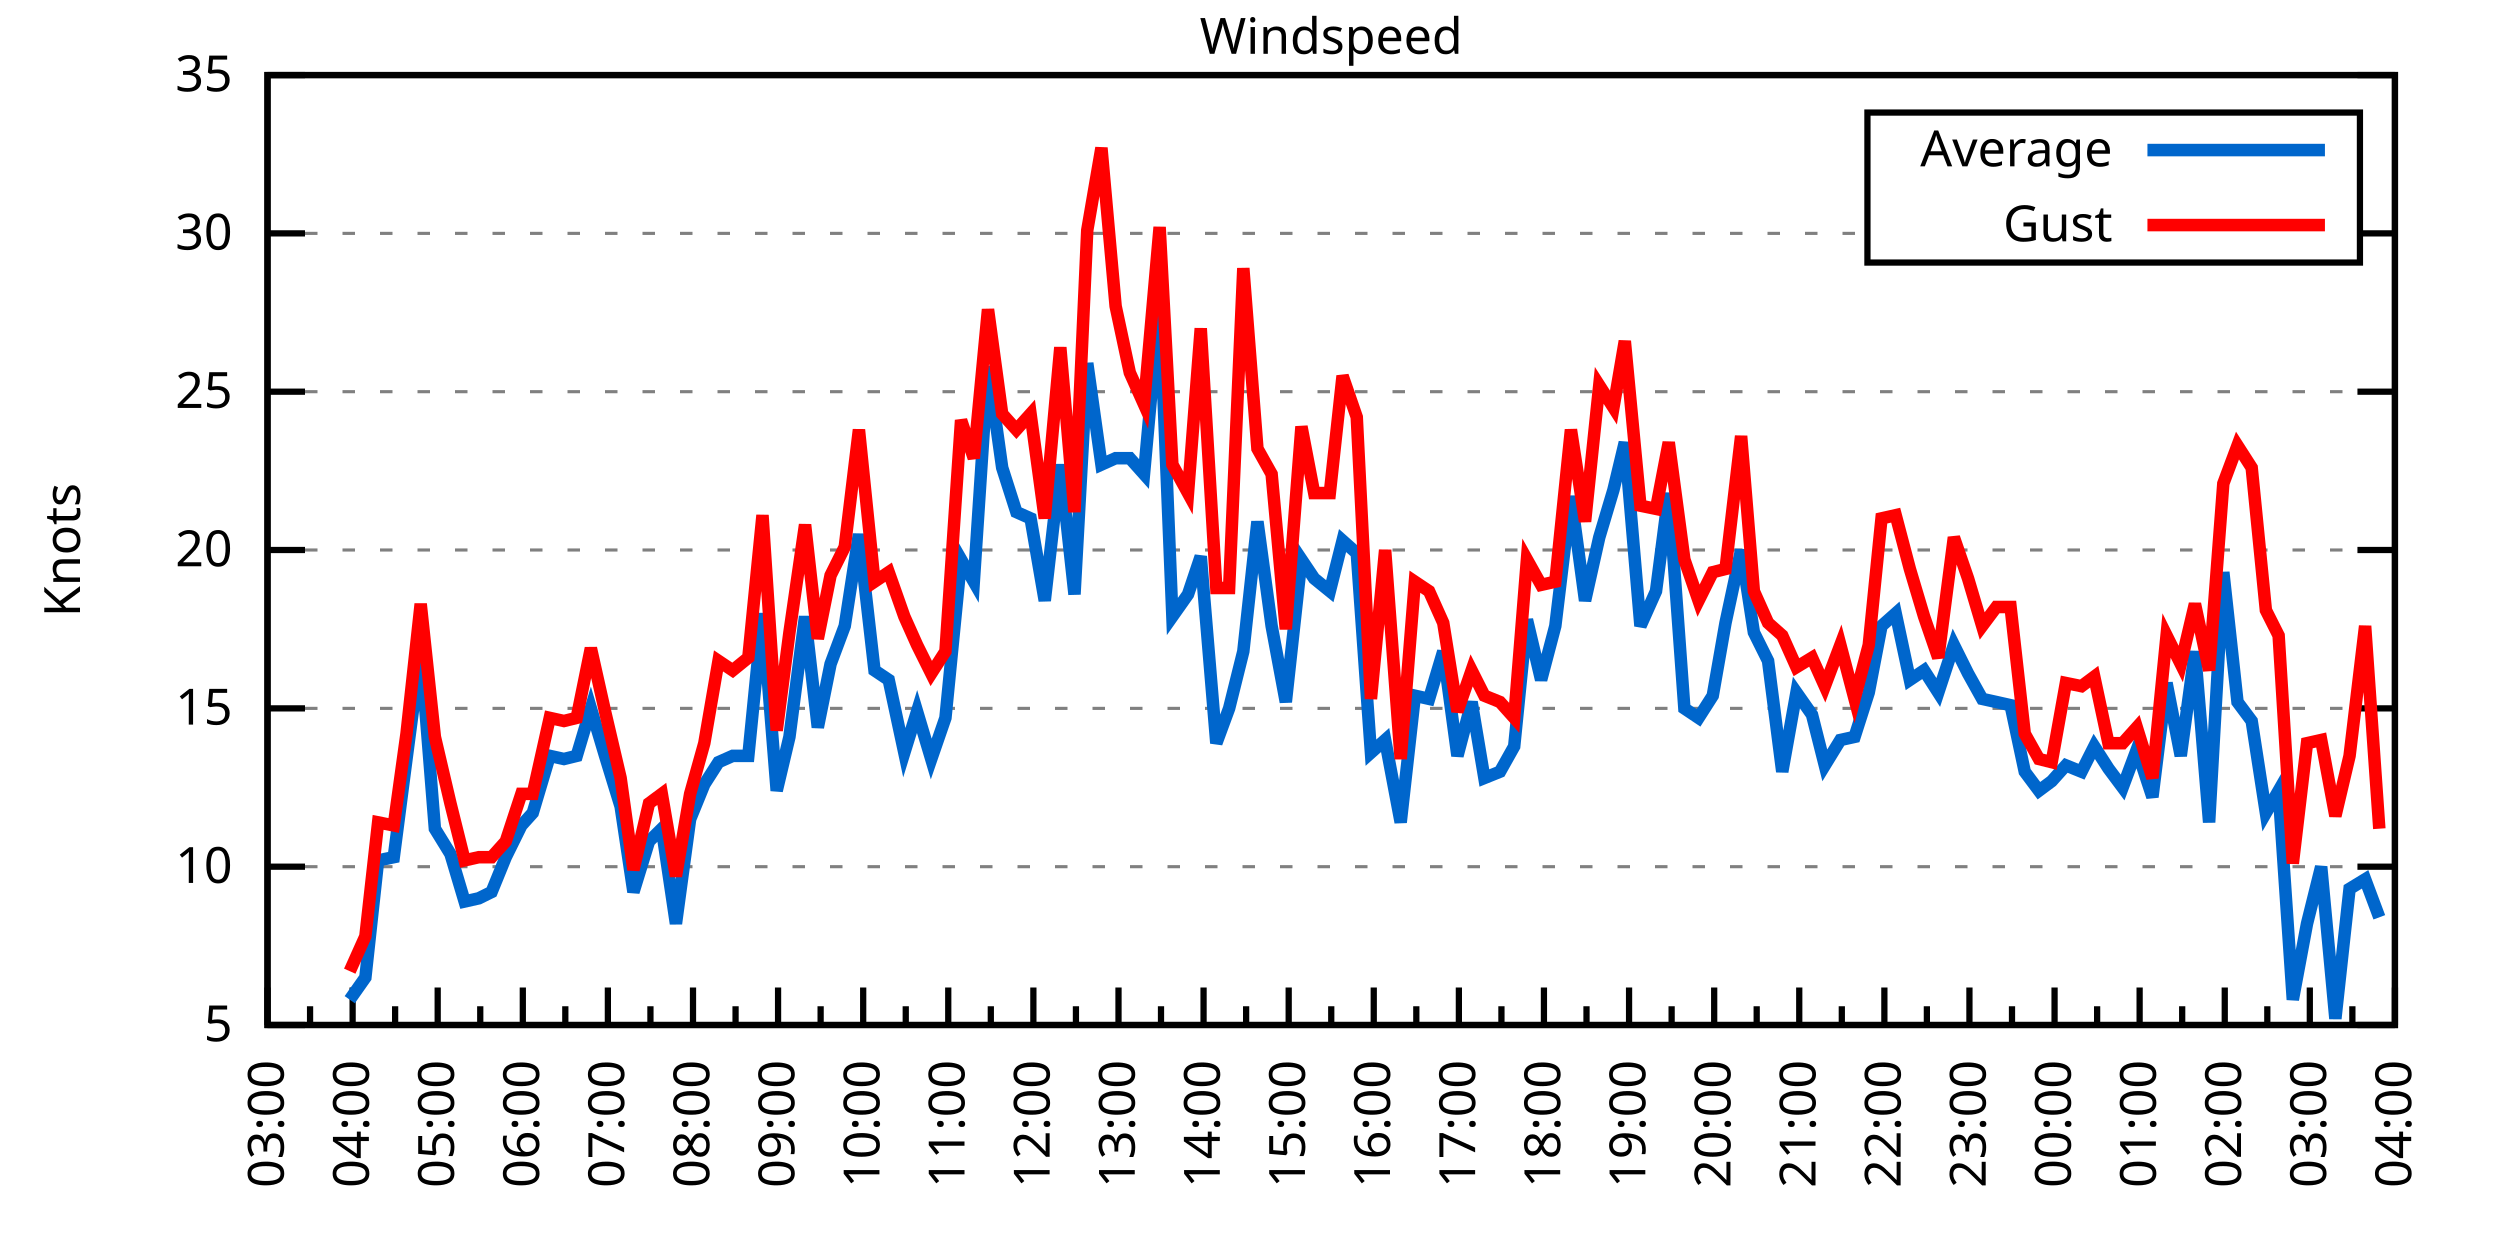
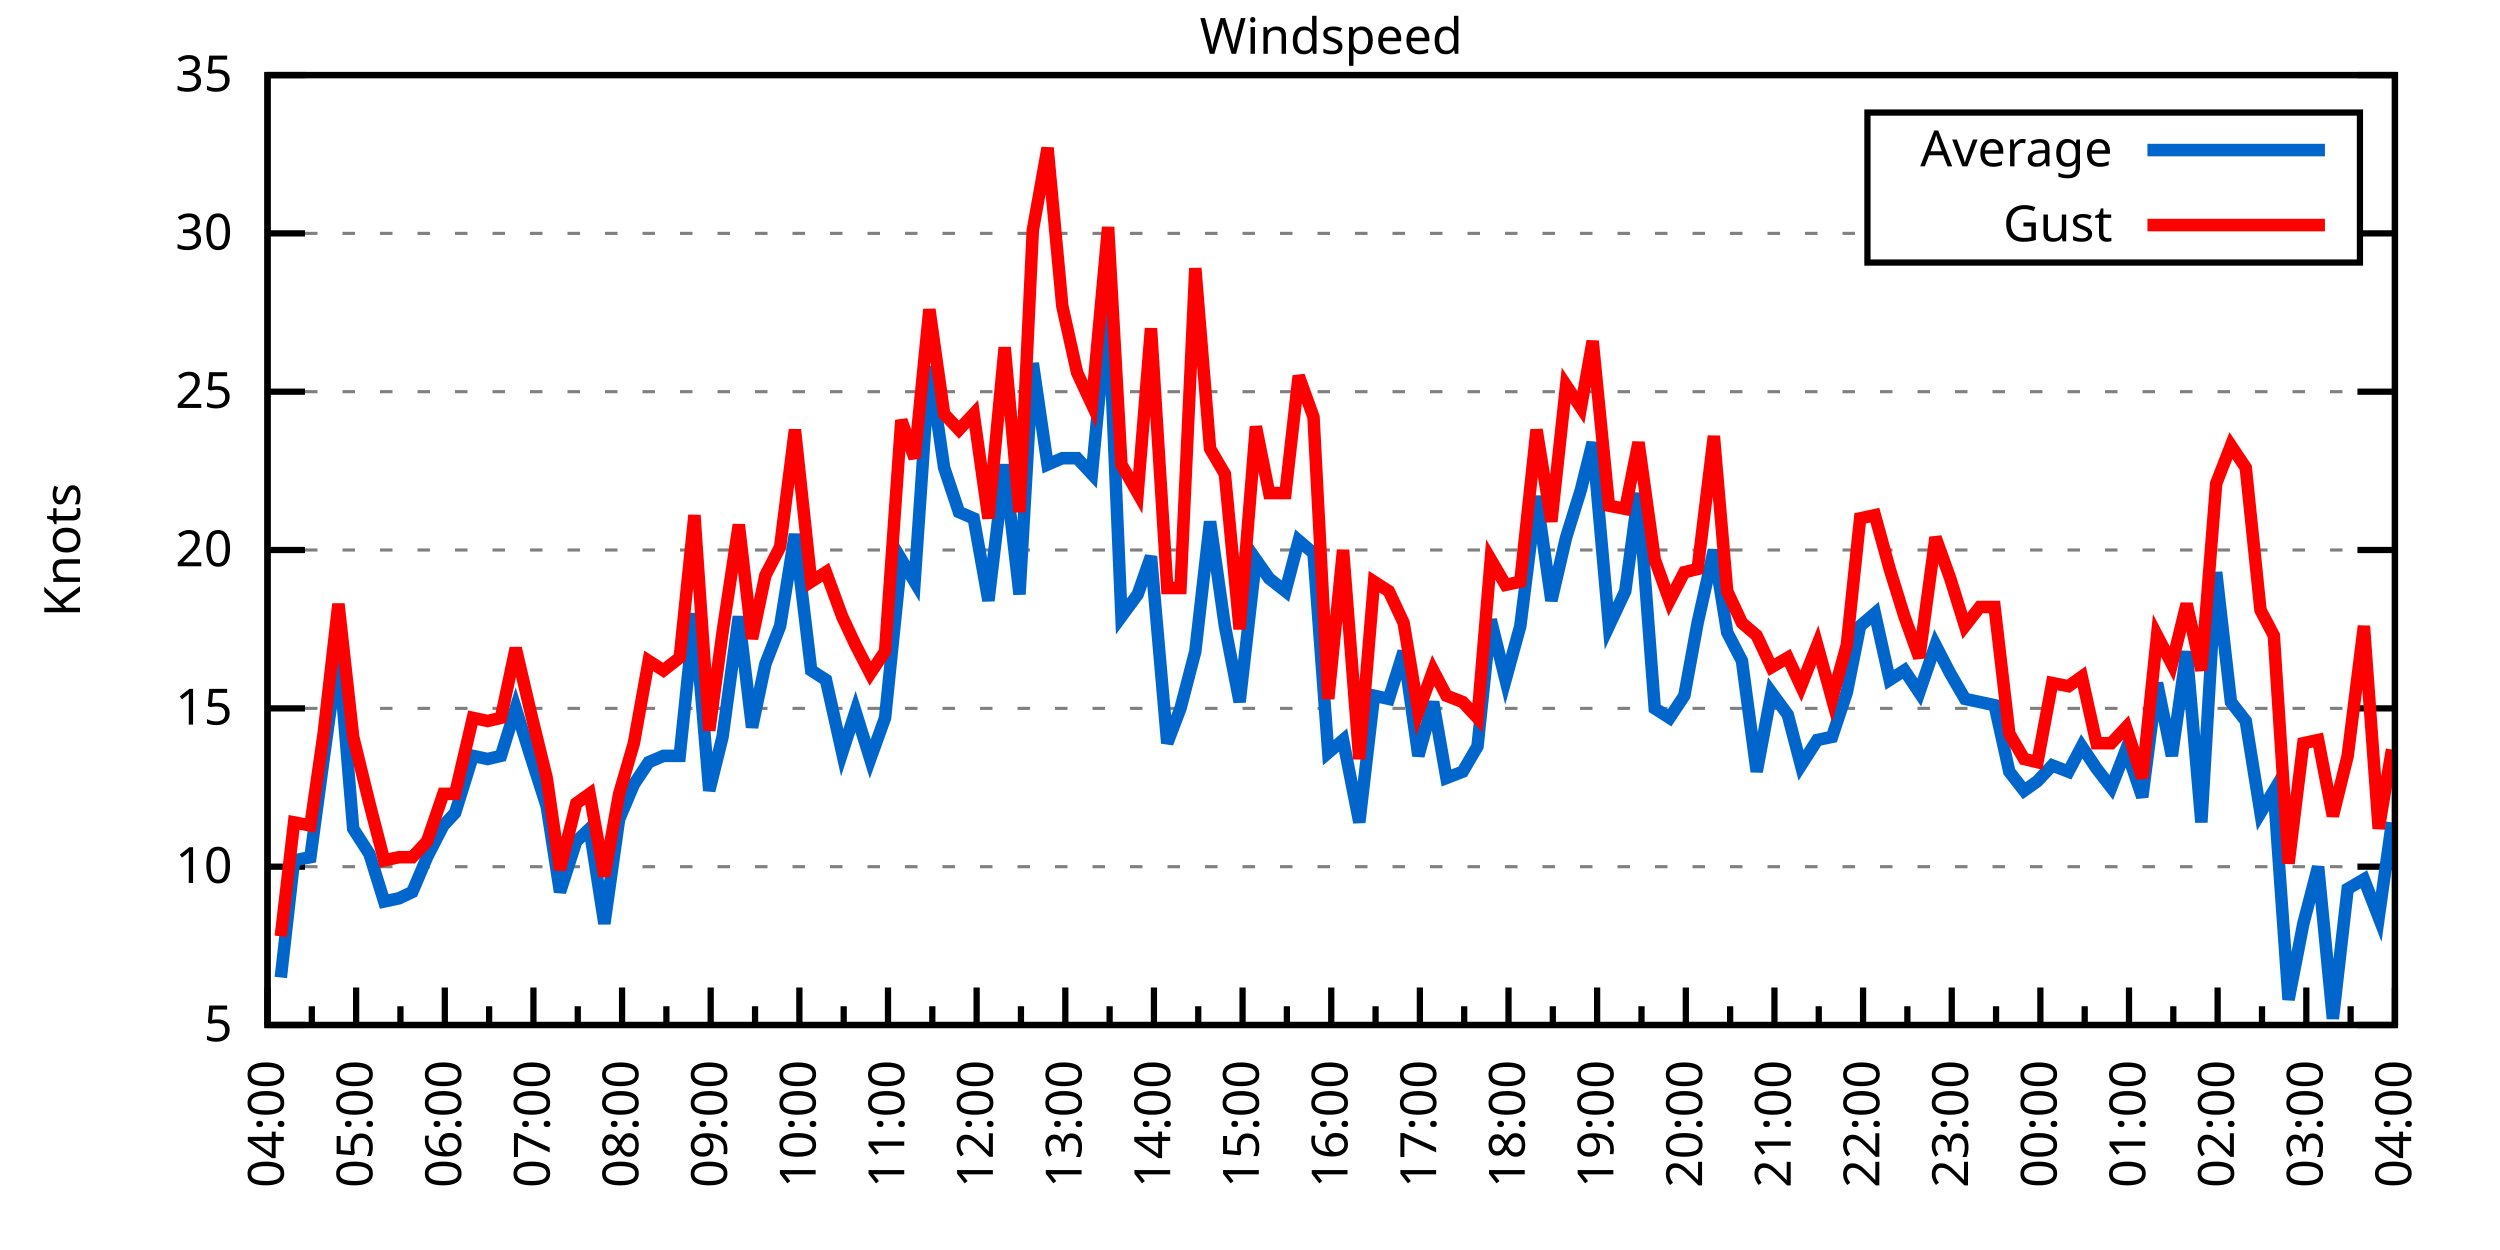
<svg xmlns="http://www.w3.org/2000/svg" xmlns:xlink="http://www.w3.org/1999/xlink" width="400" height="200" viewBox="0 0 400 200">
  <g id="gnuplot_canvas">
    <rect x="0" y="0" width="400" height="200" fill="none" />
    <defs>
      <circle id="gpDot" r="0.5" stroke-width="0.5" stroke="currentColor" />
      <path id="gpPt0" stroke-width="0.333" stroke="currentColor" d="M-1,0 h2 M0,-1 v2" />
      <path id="gpPt1" stroke-width="0.333" stroke="currentColor" d="M-1,-1 L1,1 M1,-1 L-1,1" />
      <path id="gpPt2" stroke-width="0.333" stroke="currentColor" d="M-1,0 L1,0 M0,-1 L0,1 M-1,-1 L1,1 M-1,1 L1,-1" />
      <rect id="gpPt3" stroke-width="0.333" stroke="currentColor" x="-1" y="-1" width="2" height="2" />
      <rect id="gpPt4" stroke-width="0.333" stroke="currentColor" fill="currentColor" x="-1" y="-1" width="2" height="2" />
      <circle id="gpPt5" stroke-width="0.333" stroke="currentColor" cx="0" cy="0" r="1" />
      <use xlink:href="#gpPt5" id="gpPt6" fill="currentColor" stroke="none" />
      <path id="gpPt7" stroke-width="0.333" stroke="currentColor" d="M0,-1.33 L-1.33,0.67 L1.33,0.67 z" />
      <use xlink:href="#gpPt7" id="gpPt8" fill="currentColor" stroke="none" />
      <use xlink:href="#gpPt7" id="gpPt9" stroke="currentColor" transform="rotate(180)" />
      <use xlink:href="#gpPt9" id="gpPt10" fill="currentColor" stroke="none" />
      <use xlink:href="#gpPt3" id="gpPt11" stroke="currentColor" transform="rotate(45)" />
      <use xlink:href="#gpPt11" id="gpPt12" fill="currentColor" stroke="none" />
      <path id="gpPt13" stroke-width="0.333" stroke="currentColor" d="M0,1.330 L1.265,0.411 L0.782,-1.067 L-0.782,-1.076 L-1.265,0.411 z" />
      <use xlink:href="#gpPt13" id="gpPt14" fill="currentColor" stroke="none" />
      <filter id="textbox" filterUnits="objectBoundingBox" x="0" y="0" height="1" width="1">
        <feFlood flood-color="white" flood-opacity="1" result="bgnd" />
        <feComposite in="SourceGraphic" in2="bgnd" operator="atop" />
      </filter>
      <filter id="greybox" filterUnits="objectBoundingBox" x="0" y="0" height="1" width="1">
        <feFlood flood-color="lightgrey" flood-opacity="1" result="grey" />
        <feComposite in="SourceGraphic" in2="grey" operator="atop" />
      </filter>
    </defs>
    <g fill="none" color="white" stroke="currentColor" stroke-width="1.00" stroke-linecap="butt" stroke-linejoin="miter">
</g>
    <g fill="none" color="black" stroke="currentColor" stroke-width="1.00" stroke-linecap="butt" stroke-linejoin="miter">
      <g stroke="none" shape-rendering="crispEdges">
        <polygon fill="rgb(255, 255, 255)" points="42.80,164.00 383.18,164.00 383.18,12.02 42.80,12.02 " />
      </g>
    </g>
    <g fill="none" color="black" stroke="currentColor" stroke-width="1.00" stroke-linecap="butt" stroke-linejoin="miter">
</g>
    <g fill="none" color="black" stroke="black" stroke-width="0.50" stroke-linecap="butt" stroke-linejoin="miter">
</g>
    <g fill="none" color="gray" stroke="currentColor" stroke-width="0.50" stroke-linecap="butt" stroke-linejoin="miter">
      <path stroke="gray" stroke-dasharray="2,4" class="gridline" d="M42.80,164.00 L383.19,164.00  " />
    </g>
    <g fill="none" color="gray" stroke="gray" stroke-width="1.00" stroke-linecap="butt" stroke-linejoin="miter">
</g>
    <g fill="none" color="black" stroke="currentColor" stroke-width="1.00" stroke-linecap="butt" stroke-linejoin="miter">
      <path stroke="black" d="M42.80,164.00 L48.80,164.00 M383.19,164.00 L377.19,164.00  " />
      <g transform="translate(37.20,166.60)" stroke="none" fill="black" font-family="Sans" font-size="8.00" text-anchor="end">
        <text>
          <tspan font-family="Sans"> 5</tspan>
        </text>
      </g>
    </g>
    <g fill="none" color="black" stroke="currentColor" stroke-width="1.00" stroke-linecap="butt" stroke-linejoin="miter">
</g>
    <g fill="none" color="black" stroke="black" stroke-width="0.50" stroke-linecap="butt" stroke-linejoin="miter">
</g>
    <g fill="none" color="gray" stroke="currentColor" stroke-width="0.50" stroke-linecap="butt" stroke-linejoin="miter">
      <path stroke="gray" stroke-dasharray="2,4" class="gridline" d="M42.80,138.67 L383.19,138.67  " />
    </g>
    <g fill="none" color="gray" stroke="gray" stroke-width="1.00" stroke-linecap="butt" stroke-linejoin="miter">
</g>
    <g fill="none" color="black" stroke="currentColor" stroke-width="1.00" stroke-linecap="butt" stroke-linejoin="miter">
      <path stroke="black" d="M42.80,138.67 L48.80,138.67 M383.19,138.67 L377.19,138.67  " />
      <g transform="translate(37.20,141.27)" stroke="none" fill="black" font-family="Sans" font-size="8.00" text-anchor="end">
        <text>
          <tspan font-family="Sans"> 10</tspan>
        </text>
      </g>
    </g>
    <g fill="none" color="black" stroke="currentColor" stroke-width="1.00" stroke-linecap="butt" stroke-linejoin="miter">
</g>
    <g fill="none" color="black" stroke="black" stroke-width="0.50" stroke-linecap="butt" stroke-linejoin="miter">
</g>
    <g fill="none" color="gray" stroke="currentColor" stroke-width="0.50" stroke-linecap="butt" stroke-linejoin="miter">
      <path stroke="gray" stroke-dasharray="2,4" class="gridline" d="M42.80,113.34 L383.19,113.34  " />
    </g>
    <g fill="none" color="gray" stroke="gray" stroke-width="1.00" stroke-linecap="butt" stroke-linejoin="miter">
</g>
    <g fill="none" color="black" stroke="currentColor" stroke-width="1.00" stroke-linecap="butt" stroke-linejoin="miter">
      <path stroke="black" d="M42.80,113.34 L48.80,113.34 M383.19,113.34 L377.19,113.34  " />
      <g transform="translate(37.20,115.94)" stroke="none" fill="black" font-family="Sans" font-size="8.00" text-anchor="end">
        <text>
          <tspan font-family="Sans"> 15</tspan>
        </text>
      </g>
    </g>
    <g fill="none" color="black" stroke="currentColor" stroke-width="1.00" stroke-linecap="butt" stroke-linejoin="miter">
</g>
    <g fill="none" color="black" stroke="black" stroke-width="0.50" stroke-linecap="butt" stroke-linejoin="miter">
</g>
    <g fill="none" color="gray" stroke="currentColor" stroke-width="0.50" stroke-linecap="butt" stroke-linejoin="miter">
      <path stroke="gray" stroke-dasharray="2,4" class="gridline" d="M42.80,88.00 L383.19,88.00  " />
    </g>
    <g fill="none" color="gray" stroke="gray" stroke-width="1.00" stroke-linecap="butt" stroke-linejoin="miter">
</g>
    <g fill="none" color="black" stroke="currentColor" stroke-width="1.00" stroke-linecap="butt" stroke-linejoin="miter">
      <path stroke="black" d="M42.80,88.00 L48.80,88.00 M383.19,88.00 L377.19,88.00  " />
      <g transform="translate(37.20,90.60)" stroke="none" fill="black" font-family="Sans" font-size="8.00" text-anchor="end">
        <text>
          <tspan font-family="Sans"> 20</tspan>
        </text>
      </g>
    </g>
    <g fill="none" color="black" stroke="currentColor" stroke-width="1.00" stroke-linecap="butt" stroke-linejoin="miter">
</g>
    <g fill="none" color="black" stroke="black" stroke-width="0.50" stroke-linecap="butt" stroke-linejoin="miter">
</g>
    <g fill="none" color="gray" stroke="currentColor" stroke-width="0.50" stroke-linecap="butt" stroke-linejoin="miter">
      <path stroke="gray" stroke-dasharray="2,4" class="gridline" d="M42.80,62.67 L383.19,62.67  " />
    </g>
    <g fill="none" color="gray" stroke="gray" stroke-width="1.00" stroke-linecap="butt" stroke-linejoin="miter">
</g>
    <g fill="none" color="black" stroke="currentColor" stroke-width="1.00" stroke-linecap="butt" stroke-linejoin="miter">
      <path stroke="black" d="M42.80,62.67 L48.80,62.67 M383.19,62.67 L377.19,62.67  " />
      <g transform="translate(37.20,65.27)" stroke="none" fill="black" font-family="Sans" font-size="8.00" text-anchor="end">
        <text>
          <tspan font-family="Sans"> 25</tspan>
        </text>
      </g>
    </g>
    <g fill="none" color="black" stroke="currentColor" stroke-width="1.00" stroke-linecap="butt" stroke-linejoin="miter">
</g>
    <g fill="none" color="black" stroke="black" stroke-width="0.50" stroke-linecap="butt" stroke-linejoin="miter">
</g>
    <g fill="none" color="gray" stroke="currentColor" stroke-width="0.50" stroke-linecap="butt" stroke-linejoin="miter">
      <path stroke="gray" stroke-dasharray="2,4" class="gridline" d="M42.80,37.34 L298.79,37.34 M377.59,37.34 L383.19,37.34  " />
    </g>
    <g fill="none" color="gray" stroke="gray" stroke-width="1.00" stroke-linecap="butt" stroke-linejoin="miter">
</g>
    <g fill="none" color="black" stroke="currentColor" stroke-width="1.00" stroke-linecap="butt" stroke-linejoin="miter">
      <path stroke="black" d="M42.80,37.34 L48.80,37.34 M383.19,37.34 L377.19,37.34  " />
      <g transform="translate(37.20,39.94)" stroke="none" fill="black" font-family="Sans" font-size="8.00" text-anchor="end">
        <text>
          <tspan font-family="Sans"> 30</tspan>
        </text>
      </g>
    </g>
    <g fill="none" color="black" stroke="currentColor" stroke-width="1.00" stroke-linecap="butt" stroke-linejoin="miter">
</g>
    <g fill="none" color="black" stroke="black" stroke-width="0.50" stroke-linecap="butt" stroke-linejoin="miter">
</g>
    <g fill="none" color="gray" stroke="currentColor" stroke-width="0.50" stroke-linecap="butt" stroke-linejoin="miter">
      <path stroke="gray" stroke-dasharray="2,4" class="gridline" d="M42.80,12.01 L383.19,12.01  " />
    </g>
    <g fill="none" color="gray" stroke="gray" stroke-width="1.00" stroke-linecap="butt" stroke-linejoin="miter">
</g>
    <g fill="none" color="black" stroke="currentColor" stroke-width="1.00" stroke-linecap="butt" stroke-linejoin="miter">
      <path stroke="black" d="M42.80,12.01 L48.80,12.01 M383.19,12.01 L377.19,12.01  " />
      <g transform="translate(37.20,14.61)" stroke="none" fill="black" font-family="Sans" font-size="8.00" text-anchor="end">
        <text>
          <tspan font-family="Sans"> 35</tspan>
        </text>
      </g>
    </g>
    <g fill="none" color="black" stroke="currentColor" stroke-width="1.00" stroke-linecap="butt" stroke-linejoin="miter">
      <path stroke="black" d="M42.80,164.00 L42.80,158.00  " />
      <g transform="translate(45.40,169.60) rotate(270)" stroke="none" fill="black" font-family="Sans" font-size="8.00" text-anchor="end">
        <text>
+           <tspan font-family="Sans">04:00</tspan>
+         </text>
+       </g>
+     </g>
+     <g fill="none" color="black" stroke="currentColor" stroke-width="1.00" stroke-linecap="butt" stroke-linejoin="miter">
+       <path stroke="black" d="M49.89,164.00 L49.89,161.00 M56.98,164.00 L56.98,158.00  " />
+       <g transform="translate(59.58,169.60) rotate(270)" stroke="none" fill="black" font-family="Sans" font-size="8.00" text-anchor="end">
+         <text>
+           <tspan font-family="Sans">05:00</tspan>
+         </text>
+       </g>
+     </g>
+     <g fill="none" color="black" stroke="currentColor" stroke-width="1.00" stroke-linecap="butt" stroke-linejoin="miter">
+       <path stroke="black" d="M64.07,164.00 L64.07,161.00 M71.17,164.00 L71.17,158.00  " />
+       <g transform="translate(73.77,169.60) rotate(270)" stroke="none" fill="black" font-family="Sans" font-size="8.00" text-anchor="end">
+         <text>
+           <tspan font-family="Sans">06:00</tspan>
+         </text>
+       </g>
+     </g>
+     <g fill="none" color="black" stroke="currentColor" stroke-width="1.00" stroke-linecap="butt" stroke-linejoin="miter">
+       <path stroke="black" d="M78.26,164.00 L78.26,161.00 M85.35,164.00 L85.35,158.00  " />
+       <g transform="translate(87.95,169.60) rotate(270)" stroke="none" fill="black" font-family="Sans" font-size="8.00" text-anchor="end">
+         <text>
+           <tspan font-family="Sans">07:00</tspan>
+         </text>
+       </g>
+     </g>
+     <g fill="none" color="black" stroke="currentColor" stroke-width="1.00" stroke-linecap="butt" stroke-linejoin="miter">
+       <path stroke="black" d="M92.44,164.00 L92.44,161.00 M99.53,164.00 L99.53,158.00  " />
+       <g transform="translate(102.13,169.60) rotate(270)" stroke="none" fill="black" font-family="Sans" font-size="8.00" text-anchor="end">
+         <text>
+           <tspan font-family="Sans">08:00</tspan>
+         </text>
+       </g>
+     </g>
+     <g fill="none" color="black" stroke="currentColor" stroke-width="1.00" stroke-linecap="butt" stroke-linejoin="miter">
+       <path stroke="black" d="M106.62,164.00 L106.62,161.00 M113.71,164.00 L113.71,158.00  " />
+       <g transform="translate(116.31,169.60) rotate(270)" stroke="none" fill="black" font-family="Sans" font-size="8.00" text-anchor="end">
+         <text>
+           <tspan font-family="Sans">09:00</tspan>
+         </text>
+       </g>
+     </g>
+     <g fill="none" color="black" stroke="currentColor" stroke-width="1.00" stroke-linecap="butt" stroke-linejoin="miter">
+       <path stroke="black" d="M120.81,164.00 L120.81,161.00 M127.90,164.00 L127.90,158.00  " />
+       <g transform="translate(130.50,169.60) rotate(270)" stroke="none" fill="black" font-family="Sans" font-size="8.00" text-anchor="end">
+         <text>
+           <tspan font-family="Sans">10:00</tspan>
+         </text>
+       </g>
+     </g>
+     <g fill="none" color="black" stroke="currentColor" stroke-width="1.00" stroke-linecap="butt" stroke-linejoin="miter">
+       <path stroke="black" d="M134.99,164.00 L134.99,161.00 M142.08,164.00 L142.08,158.00  " />
+       <g transform="translate(144.68,169.60) rotate(270)" stroke="none" fill="black" font-family="Sans" font-size="8.00" text-anchor="end">
+         <text>
+           <tspan font-family="Sans">11:00</tspan>
+         </text>
+       </g>
+     </g>
+     <g fill="none" color="black" stroke="currentColor" stroke-width="1.00" stroke-linecap="butt" stroke-linejoin="miter">
+       <path stroke="black" d="M149.17,164.00 L149.17,161.00 M156.26,164.00 L156.26,158.00  " />
+       <g transform="translate(158.86,169.60) rotate(270)" stroke="none" fill="black" font-family="Sans" font-size="8.00" text-anchor="end">
+         <text>
+           <tspan font-family="Sans">12:00</tspan>
+         </text>
+       </g>
+     </g>
+     <g fill="none" color="black" stroke="currentColor" stroke-width="1.00" stroke-linecap="butt" stroke-linejoin="miter">
+       <path stroke="black" d="M163.35,164.00 L163.35,161.00 M170.45,164.00 L170.45,158.00  " />
+       <g transform="translate(173.05,169.60) rotate(270)" stroke="none" fill="black" font-family="Sans" font-size="8.00" text-anchor="end">
+         <text>
+           <tspan font-family="Sans">13:00</tspan>
+         </text>
+       </g>
+     </g>
+     <g fill="none" color="black" stroke="currentColor" stroke-width="1.00" stroke-linecap="butt" stroke-linejoin="miter">
+       <path stroke="black" d="M177.54,164.00 L177.54,161.00 M184.63,164.00 L184.63,158.00  " />
+       <g transform="translate(187.23,169.60) rotate(270)" stroke="none" fill="black" font-family="Sans" font-size="8.00" text-anchor="end">
+         <text>
+           <tspan font-family="Sans">14:00</tspan>
+         </text>
+       </g>
+     </g>
+     <g fill="none" color="black" stroke="currentColor" stroke-width="1.00" stroke-linecap="butt" stroke-linejoin="miter">
+       <path stroke="black" d="M191.72,164.00 L191.72,161.00 M198.81,164.00 L198.81,158.00  " />
+       <g transform="translate(201.41,169.60) rotate(270)" stroke="none" fill="black" font-family="Sans" font-size="8.00" text-anchor="end">
+         <text>
+           <tspan font-family="Sans">15:00</tspan>
+         </text>
+       </g>
+     </g>
+     <g fill="none" color="black" stroke="currentColor" stroke-width="1.00" stroke-linecap="butt" stroke-linejoin="miter">
+       <path stroke="black" d="M205.90,164.00 L205.90,161.00 M213.00,164.00 L213.00,158.00  " />
+       <g transform="translate(215.60,169.60) rotate(270)" stroke="none" fill="black" font-family="Sans" font-size="8.00" text-anchor="end">
+         <text>
+           <tspan font-family="Sans">16:00</tspan>
+         </text>
+       </g>
+     </g>
+     <g fill="none" color="black" stroke="currentColor" stroke-width="1.00" stroke-linecap="butt" stroke-linejoin="miter">
+       <path stroke="black" d="M220.09,164.00 L220.09,161.00 M227.18,164.00 L227.18,158.00  " />
+       <g transform="translate(229.78,169.60) rotate(270)" stroke="none" fill="black" font-family="Sans" font-size="8.00" text-anchor="end">
+         <text>
+           <tspan font-family="Sans">17:00</tspan>
+         </text>
+       </g>
+     </g>
+     <g fill="none" color="black" stroke="currentColor" stroke-width="1.00" stroke-linecap="butt" stroke-linejoin="miter">
+       <path stroke="black" d="M234.27,164.00 L234.27,161.00 M241.36,164.00 L241.36,158.00  " />
+       <g transform="translate(243.96,169.60) rotate(270)" stroke="none" fill="black" font-family="Sans" font-size="8.00" text-anchor="end">
+         <text>
+           <tspan font-family="Sans">18:00</tspan>
+         </text>
+       </g>
+     </g>
+     <g fill="none" color="black" stroke="currentColor" stroke-width="1.00" stroke-linecap="butt" stroke-linejoin="miter">
+       <path stroke="black" d="M248.45,164.00 L248.45,161.00 M255.54,164.00 L255.54,158.00  " />
+       <g transform="translate(258.14,169.60) rotate(270)" stroke="none" fill="black" font-family="Sans" font-size="8.00" text-anchor="end">
+         <text>
+           <tspan font-family="Sans">19:00</tspan>
+         </text>
+       </g>
+     </g>
+     <g fill="none" color="black" stroke="currentColor" stroke-width="1.00" stroke-linecap="butt" stroke-linejoin="miter">
+       <path stroke="black" d="M262.64,164.00 L262.64,161.00 M269.73,164.00 L269.73,158.00  " />
+       <g transform="translate(272.33,169.60) rotate(270)" stroke="none" fill="black" font-family="Sans" font-size="8.00" text-anchor="end">
+         <text>
+           <tspan font-family="Sans">20:00</tspan>
+         </text>
+       </g>
+     </g>
+     <g fill="none" color="black" stroke="currentColor" stroke-width="1.00" stroke-linecap="butt" stroke-linejoin="miter">
+       <path stroke="black" d="M276.82,164.00 L276.82,161.00 M283.91,164.00 L283.91,158.00  " />
+       <g transform="translate(286.51,169.60) rotate(270)" stroke="none" fill="black" font-family="Sans" font-size="8.00" text-anchor="end">
+         <text>
+           <tspan font-family="Sans">21:00</tspan>
+         </text>
+       </g>
+     </g>
+     <g fill="none" color="black" stroke="currentColor" stroke-width="1.00" stroke-linecap="butt" stroke-linejoin="miter">
+       <path stroke="black" d="M291.00,164.00 L291.00,161.00 M298.09,164.00 L298.09,158.00  " />
+       <g transform="translate(300.69,169.60) rotate(270)" stroke="none" fill="black" font-family="Sans" font-size="8.00" text-anchor="end">
+         <text>
+           <tspan font-family="Sans">22:00</tspan>
+         </text>
+       </g>
+     </g>
+     <g fill="none" color="black" stroke="currentColor" stroke-width="1.00" stroke-linecap="butt" stroke-linejoin="miter">
+       <path stroke="black" d="M305.18,164.00 L305.18,161.00 M312.28,164.00 L312.28,158.00  " />
+       <g transform="translate(314.88,169.60) rotate(270)" stroke="none" fill="black" font-family="Sans" font-size="8.00" text-anchor="end">
+         <text>
+           <tspan font-family="Sans">23:00</tspan>
+         </text>
+       </g>
+     </g>
+     <g fill="none" color="black" stroke="currentColor" stroke-width="1.00" stroke-linecap="butt" stroke-linejoin="miter">
+       <path stroke="black" d="M319.37,164.00 L319.37,161.00 M326.46,164.00 L326.46,158.00  " />
+       <g transform="translate(329.06,169.60) rotate(270)" stroke="none" fill="black" font-family="Sans" font-size="8.00" text-anchor="end">
+         <text>
+           <tspan font-family="Sans">00:00</tspan>
+         </text>
+       </g>
+     </g>
+     <g fill="none" color="black" stroke="currentColor" stroke-width="1.00" stroke-linecap="butt" stroke-linejoin="miter">
+       <path stroke="black" d="M333.55,164.00 L333.55,161.00 M340.64,164.00 L340.64,158.00  " />
+       <g transform="translate(343.24,169.60) rotate(270)" stroke="none" fill="black" font-family="Sans" font-size="8.00" text-anchor="end">
+         <text>
+           <tspan font-family="Sans">01:00</tspan>
+         </text>
+       </g>
+     </g>
+     <g fill="none" color="black" stroke="currentColor" stroke-width="1.00" stroke-linecap="butt" stroke-linejoin="miter">
+       <path stroke="black" d="M347.73,164.00 L347.73,161.00 M354.82,164.00 L354.82,158.00  " />
+       <g transform="translate(357.42,169.60) rotate(270)" stroke="none" fill="black" font-family="Sans" font-size="8.00" text-anchor="end">
+         <text>
+           <tspan font-family="Sans">02:00</tspan>
+         </text>
+       </g>
+     </g>
+     <g fill="none" color="black" stroke="currentColor" stroke-width="1.00" stroke-linecap="butt" stroke-linejoin="miter">
+       <path stroke="black" d="M361.92,164.00 L361.92,161.00 M369.01,164.00 L369.01,158.00  " />
+       <g transform="translate(371.61,169.60) rotate(270)" stroke="none" fill="black" font-family="Sans" font-size="8.00" text-anchor="end">
+         <text>
          <tspan font-family="Sans">03:00</tspan>
        </text>
      </g>
    </g>
    <g fill="none" color="black" stroke="currentColor" stroke-width="1.00" stroke-linecap="butt" stroke-linejoin="miter">
-       <path stroke="black" d="M49.61,164.00 L49.61,161.00 M56.42,164.00 L56.42,158.00  " />
-       <g transform="translate(59.02,169.60) rotate(270)" stroke="none" fill="black" font-family="Sans" font-size="8.00" text-anchor="end">
-         <text>
-           <tspan font-family="Sans">04:00</tspan>
-         </text>
-       </g>
-     </g>
-     <g fill="none" color="black" stroke="currentColor" stroke-width="1.00" stroke-linecap="butt" stroke-linejoin="miter">
-       <path stroke="black" d="M63.22,164.00 L63.22,161.00 M70.03,164.00 L70.03,158.00  " />
-       <g transform="translate(72.63,169.60) rotate(270)" stroke="none" fill="black" font-family="Sans" font-size="8.00" text-anchor="end">
-         <text>
-           <tspan font-family="Sans">05:00</tspan>
-         </text>
-       </g>
-     </g>
-     <g fill="none" color="black" stroke="currentColor" stroke-width="1.00" stroke-linecap="butt" stroke-linejoin="miter">
-       <path stroke="black" d="M76.84,164.00 L76.84,161.00 M83.65,164.00 L83.65,158.00  " />
-       <g transform="translate(86.25,169.60) rotate(270)" stroke="none" fill="black" font-family="Sans" font-size="8.00" text-anchor="end">
-         <text>
-           <tspan font-family="Sans">06:00</tspan>
-         </text>
-       </g>
-     </g>
-     <g fill="none" color="black" stroke="currentColor" stroke-width="1.00" stroke-linecap="butt" stroke-linejoin="miter">
-       <path stroke="black" d="M90.45,164.00 L90.45,161.00 M97.26,164.00 L97.26,158.00  " />
-       <g transform="translate(99.86,169.60) rotate(270)" stroke="none" fill="black" font-family="Sans" font-size="8.00" text-anchor="end">
-         <text>
-           <tspan font-family="Sans">07:00</tspan>
-         </text>
-       </g>
-     </g>
-     <g fill="none" color="black" stroke="currentColor" stroke-width="1.00" stroke-linecap="butt" stroke-linejoin="miter">
-       <path stroke="black" d="M104.07,164.00 L104.07,161.00 M110.88,164.00 L110.88,158.00  " />
-       <g transform="translate(113.48,169.60) rotate(270)" stroke="none" fill="black" font-family="Sans" font-size="8.00" text-anchor="end">
-         <text>
-           <tspan font-family="Sans">08:00</tspan>
-         </text>
-       </g>
-     </g>
-     <g fill="none" color="black" stroke="currentColor" stroke-width="1.00" stroke-linecap="butt" stroke-linejoin="miter">
-       <path stroke="black" d="M117.69,164.00 L117.69,161.00 M124.49,164.00 L124.49,158.00  " />
-       <g transform="translate(127.09,169.60) rotate(270)" stroke="none" fill="black" font-family="Sans" font-size="8.00" text-anchor="end">
-         <text>
-           <tspan font-family="Sans">09:00</tspan>
-         </text>
-       </g>
-     </g>
-     <g fill="none" color="black" stroke="currentColor" stroke-width="1.00" stroke-linecap="butt" stroke-linejoin="miter">
-       <path stroke="black" d="M131.30,164.00 L131.30,161.00 M138.11,164.00 L138.11,158.00  " />
-       <g transform="translate(140.71,169.60) rotate(270)" stroke="none" fill="black" font-family="Sans" font-size="8.00" text-anchor="end">
-         <text>
-           <tspan font-family="Sans">10:00</tspan>
-         </text>
-       </g>
-     </g>
-     <g fill="none" color="black" stroke="currentColor" stroke-width="1.00" stroke-linecap="butt" stroke-linejoin="miter">
-       <path stroke="black" d="M144.92,164.00 L144.92,161.00 M151.72,164.00 L151.72,158.00  " />
-       <g transform="translate(154.32,169.60) rotate(270)" stroke="none" fill="black" font-family="Sans" font-size="8.00" text-anchor="end">
-         <text>
-           <tspan font-family="Sans">11:00</tspan>
-         </text>
-       </g>
-     </g>
-     <g fill="none" color="black" stroke="currentColor" stroke-width="1.00" stroke-linecap="butt" stroke-linejoin="miter">
-       <path stroke="black" d="M158.53,164.00 L158.53,161.00 M165.34,164.00 L165.34,158.00  " />
-       <g transform="translate(167.94,169.60) rotate(270)" stroke="none" fill="black" font-family="Sans" font-size="8.00" text-anchor="end">
-         <text>
-           <tspan font-family="Sans">12:00</tspan>
-         </text>
-       </g>
-     </g>
-     <g fill="none" color="black" stroke="currentColor" stroke-width="1.00" stroke-linecap="butt" stroke-linejoin="miter">
-       <path stroke="black" d="M172.15,164.00 L172.15,161.00 M178.96,164.00 L178.96,158.00  " />
-       <g transform="translate(181.56,169.60) rotate(270)" stroke="none" fill="black" font-family="Sans" font-size="8.00" text-anchor="end">
-         <text>
-           <tspan font-family="Sans">13:00</tspan>
-         </text>
-       </g>
-     </g>
-     <g fill="none" color="black" stroke="currentColor" stroke-width="1.00" stroke-linecap="butt" stroke-linejoin="miter">
-       <path stroke="black" d="M185.76,164.00 L185.76,161.00 M192.57,164.00 L192.57,158.00  " />
-       <g transform="translate(195.17,169.60) rotate(270)" stroke="none" fill="black" font-family="Sans" font-size="8.00" text-anchor="end">
-         <text>
-           <tspan font-family="Sans">14:00</tspan>
-         </text>
-       </g>
-     </g>
-     <g fill="none" color="black" stroke="currentColor" stroke-width="1.00" stroke-linecap="butt" stroke-linejoin="miter">
-       <path stroke="black" d="M199.38,164.00 L199.38,161.00 M206.19,164.00 L206.19,158.00  " />
-       <g transform="translate(208.79,169.60) rotate(270)" stroke="none" fill="black" font-family="Sans" font-size="8.00" text-anchor="end">
-         <text>
-           <tspan font-family="Sans">15:00</tspan>
-         </text>
-       </g>
-     </g>
-     <g fill="none" color="black" stroke="currentColor" stroke-width="1.00" stroke-linecap="butt" stroke-linejoin="miter">
-       <path stroke="black" d="M213.00,164.00 L213.00,161.00 M219.80,164.00 L219.80,158.00  " />
-       <g transform="translate(222.40,169.60) rotate(270)" stroke="none" fill="black" font-family="Sans" font-size="8.00" text-anchor="end">
-         <text>
-           <tspan font-family="Sans">16:00</tspan>
-         </text>
-       </g>
-     </g>
-     <g fill="none" color="black" stroke="currentColor" stroke-width="1.00" stroke-linecap="butt" stroke-linejoin="miter">
-       <path stroke="black" d="M226.61,164.00 L226.61,161.00 M233.42,164.00 L233.42,158.00  " />
-       <g transform="translate(236.02,169.60) rotate(270)" stroke="none" fill="black" font-family="Sans" font-size="8.00" text-anchor="end">
-         <text>
-           <tspan font-family="Sans">17:00</tspan>
-         </text>
-       </g>
-     </g>
-     <g fill="none" color="black" stroke="currentColor" stroke-width="1.00" stroke-linecap="butt" stroke-linejoin="miter">
-       <path stroke="black" d="M240.23,164.00 L240.23,161.00 M247.03,164.00 L247.03,158.00  " />
-       <g transform="translate(249.63,169.60) rotate(270)" stroke="none" fill="black" font-family="Sans" font-size="8.00" text-anchor="end">
-         <text>
-           <tspan font-family="Sans">18:00</tspan>
-         </text>
-       </g>
-     </g>
-     <g fill="none" color="black" stroke="currentColor" stroke-width="1.00" stroke-linecap="butt" stroke-linejoin="miter">
-       <path stroke="black" d="M253.84,164.00 L253.84,161.00 M260.65,164.00 L260.65,158.00  " />
-       <g transform="translate(263.25,169.60) rotate(270)" stroke="none" fill="black" font-family="Sans" font-size="8.00" text-anchor="end">
-         <text>
-           <tspan font-family="Sans">19:00</tspan>
-         </text>
-       </g>
-     </g>
-     <g fill="none" color="black" stroke="currentColor" stroke-width="1.00" stroke-linecap="butt" stroke-linejoin="miter">
-       <path stroke="black" d="M267.46,164.00 L267.46,161.00 M274.27,164.00 L274.27,158.00  " />
-       <g transform="translate(276.87,169.60) rotate(270)" stroke="none" fill="black" font-family="Sans" font-size="8.00" text-anchor="end">
-         <text>
-           <tspan font-family="Sans">20:00</tspan>
-         </text>
-       </g>
-     </g>
-     <g fill="none" color="black" stroke="currentColor" stroke-width="1.00" stroke-linecap="butt" stroke-linejoin="miter">
-       <path stroke="black" d="M281.07,164.00 L281.07,161.00 M287.88,164.00 L287.88,158.00  " />
-       <g transform="translate(290.48,169.60) rotate(270)" stroke="none" fill="black" font-family="Sans" font-size="8.00" text-anchor="end">
-         <text>
-           <tspan font-family="Sans">21:00</tspan>
-         </text>
-       </g>
-     </g>
-     <g fill="none" color="black" stroke="currentColor" stroke-width="1.00" stroke-linecap="butt" stroke-linejoin="miter">
-       <path stroke="black" d="M294.69,164.00 L294.69,161.00 M301.50,164.00 L301.50,158.00  " />
-       <g transform="translate(304.10,169.60) rotate(270)" stroke="none" fill="black" font-family="Sans" font-size="8.00" text-anchor="end">
-         <text>
-           <tspan font-family="Sans">22:00</tspan>
-         </text>
-       </g>
-     </g>
-     <g fill="none" color="black" stroke="currentColor" stroke-width="1.00" stroke-linecap="butt" stroke-linejoin="miter">
-       <path stroke="black" d="M308.30,164.00 L308.30,161.00 M315.11,164.00 L315.11,158.00  " />
-       <g transform="translate(317.71,169.60) rotate(270)" stroke="none" fill="black" font-family="Sans" font-size="8.00" text-anchor="end">
-         <text>
-           <tspan font-family="Sans">23:00</tspan>
-         </text>
-       </g>
-     </g>
-     <g fill="none" color="black" stroke="currentColor" stroke-width="1.00" stroke-linecap="butt" stroke-linejoin="miter">
-       <path stroke="black" d="M321.92,164.00 L321.92,161.00 M328.73,164.00 L328.73,158.00  " />
-       <g transform="translate(331.33,169.60) rotate(270)" stroke="none" fill="black" font-family="Sans" font-size="8.00" text-anchor="end">
-         <text>
-           <tspan font-family="Sans">00:00</tspan>
-         </text>
-       </g>
-     </g>
-     <g fill="none" color="black" stroke="currentColor" stroke-width="1.00" stroke-linecap="butt" stroke-linejoin="miter">
-       <path stroke="black" d="M335.54,164.00 L335.54,161.00 M342.34,164.00 L342.34,158.00  " />
-       <g transform="translate(344.94,169.60) rotate(270)" stroke="none" fill="black" font-family="Sans" font-size="8.00" text-anchor="end">
-         <text>
-           <tspan font-family="Sans">01:00</tspan>
-         </text>
-       </g>
-     </g>
-     <g fill="none" color="black" stroke="currentColor" stroke-width="1.00" stroke-linecap="butt" stroke-linejoin="miter">
-       <path stroke="black" d="M349.15,164.00 L349.15,161.00 M355.96,164.00 L355.96,158.00  " />
-       <g transform="translate(358.56,169.60) rotate(270)" stroke="none" fill="black" font-family="Sans" font-size="8.00" text-anchor="end">
-         <text>
-           <tspan font-family="Sans">02:00</tspan>
-         </text>
-       </g>
-     </g>
-     <g fill="none" color="black" stroke="currentColor" stroke-width="1.00" stroke-linecap="butt" stroke-linejoin="miter">
-       <path stroke="black" d="M362.77,164.00 L362.77,161.00 M369.57,164.00 L369.57,158.00  " />
-       <g transform="translate(372.17,169.60) rotate(270)" stroke="none" fill="black" font-family="Sans" font-size="8.00" text-anchor="end">
-         <text>
-           <tspan font-family="Sans">03:00</tspan>
-         </text>
-       </g>
-     </g>
-     <g fill="none" color="black" stroke="currentColor" stroke-width="1.00" stroke-linecap="butt" stroke-linejoin="miter">
-       <path stroke="black" d="M376.38,164.00 L376.38,161.00 M383.19,164.00 L383.19,158.00  " />
+       <path stroke="black" d="M376.10,164.00 L376.10,161.00 M383.19,164.00 L383.19,158.00  " />
      <g transform="translate(385.79,169.60) rotate(270)" stroke="none" fill="black" font-family="Sans" font-size="8.00" text-anchor="end">
        <text>
          <tspan font-family="Sans">04:00</tspan>
        </text>
      </g>
    </g>
    <g fill="none" color="black" stroke="currentColor" stroke-width="1.00" stroke-linecap="butt" stroke-linejoin="miter">
</g>
    <g fill="none" color="black" stroke="currentColor" stroke-width="1.00" stroke-linecap="butt" stroke-linejoin="miter">
      <path stroke="black" d="M42.80,12.01 L42.80,164.00 L383.19,164.00 L383.19,12.01 L42.80,12.01 Z  " />
    </g>
    <g fill="none" color="black" stroke="currentColor" stroke-width="1.00" stroke-linecap="butt" stroke-linejoin="miter">
      <g transform="translate(12.80,88.01) rotate(270)" stroke="none" fill="black" font-family="Sans" font-size="8.00" text-anchor="middle">
        <text>
          <tspan font-family="Sans">Knots</tspan>
        </text>
      </g>
    </g>
    <g fill="none" color="black" stroke="currentColor" stroke-width="1.00" stroke-linecap="butt" stroke-linejoin="miter">
</g>
    <g fill="none" color="black" stroke="currentColor" stroke-width="1.00" stroke-linecap="butt" stroke-linejoin="miter">
      <path stroke="black" d="M298.79,42.01 L298.79,18.01 L377.59,18.01 L377.59,42.01 L298.79,42.01 Z  " />
    </g>
    <g id="Windspeed_plot_1">
      <g fill="none" color="white" stroke="black" stroke-width="2.00" stroke-linecap="butt" stroke-linejoin="miter">
</g>
      <g fill="none" color="black" stroke="currentColor" stroke-width="2.00" stroke-linecap="butt" stroke-linejoin="miter">
        <g transform="translate(337.99,26.61)" stroke="none" fill="black" font-family="Sans" font-size="8.00" text-anchor="end">
          <text>
            <tspan font-family="Sans">Average</tspan>
          </text>
        </g>
      </g>
      <g fill="none" color="black" stroke="currentColor" stroke-width="2.00" stroke-linecap="butt" stroke-linejoin="miter">
-         <path stroke="rgb(  0, 102, 204)" d="M343.59,24.01 L371.99,24.01 M55.96,159.95 L58.46,156.40 L60.50,137.66 L63.00,137.15 L65.04,121.44 L67.31,104.22   L69.58,132.59 L72.07,136.64 L74.34,144.24 L76.61,143.73 L78.65,142.72 L80.92,137.15 L83.42,132.08 L85.24,130.06   L87.96,120.94 L90.23,121.44 L92.27,120.94 L94.54,113.34 L96.81,120.94 L99.30,129.04 L101.35,142.72 L103.84,134.62   L105.89,132.59 L108.15,147.79 L110.42,131.07 L112.69,125.50 L114.96,121.95 L117.23,120.94 L119.73,120.94 L122.00,98.14   L124.27,126.51 L126.31,117.90 L128.81,98.64 L130.85,116.38 L132.89,106.24 L135.16,100.16 L137.43,85.47 L139.92,107.26   L142.19,108.78 L144.69,120.43 L146.73,113.84 L149.00,121.44 L151.27,114.86 L153.77,89.52 L155.81,93.07 L158.08,58.62   L160.35,74.83 L162.62,81.93 L164.89,82.94 L167.16,96.11 L169.65,74.33 L171.92,95.10 L173.96,58.11 L176.23,74.33   L178.50,73.31 L180.77,73.31 L183.04,75.85 L185.54,48.49 L187.58,98.64 L190.08,95.10 L192.12,89.02 L194.61,118.91   L196.66,113.34 L198.93,104.22 L201.19,83.45 L203.46,100.16 L205.73,112.32 L208.23,89.52 L210.27,92.56 L212.77,94.59   L214.81,86.49 L217.08,88.51 L219.35,120.43 L221.62,118.40 L224.11,131.58 L226.38,111.31 L228.65,111.82 L230.92,104.22   L233.19,120.94 L235.46,112.32 L237.50,124.48 L240.00,123.47 L242.27,119.42 L244.31,99.15 L246.58,108.78 L248.85,100.16   L251.35,79.39 L253.61,96.11 L255.88,85.98 L258.15,78.38 L259.97,70.78 L262.47,100.16 L264.96,94.59 L267.00,78.89   L269.50,113.34 L271.77,114.86 L274.04,111.31 L276.08,99.66 L278.58,88.00 L280.62,101.18 L282.89,105.74 L285.16,123.47   L287.43,110.80 L289.92,114.35 L291.97,122.46 L294.46,118.40 L296.73,117.90 L299.00,110.80 L301.04,100.16 L303.31,98.14   L305.58,108.78 L307.85,107.26 L310.12,110.80 L312.62,103.20 L314.89,107.76 L317.15,111.82 L319.42,112.32 L321.69,112.83   L323.96,123.47 L326.23,126.51 L328.27,124.99 L330.54,122.46 L333.04,123.47 L335.08,119.42 L337.35,122.96 L339.62,126.00   L341.89,119.92 L344.39,127.52 L346.65,109.28 L348.92,120.94 L351.19,104.22 L353.46,131.58 L355.73,91.55 L358.00,112.32   L360.27,115.36 L362.54,130.06 L364.58,126.51 L366.85,159.95 L369.12,147.79 L371.39,138.67 L373.66,162.99 L375.93,142.21   L378.42,140.69 L380.69,146.77  " />
+         <path stroke="rgb(  0, 102, 204)" d="M343.59,24.01 L371.99,24.01 M44.93,156.40 L47.05,137.66 L49.66,137.15 L51.78,121.44 L54.15,104.22 L56.51,132.59   L59.11,136.64 L61.47,144.24 L63.84,143.73 L65.97,142.72 L68.33,137.15 L70.93,132.08 L72.82,130.06 L75.66,120.94   L78.02,121.44 L80.15,120.94 L82.51,113.34 L84.88,120.94 L87.48,129.04 L89.60,142.72 L92.20,134.62 L94.33,132.59   L96.70,147.79 L99.06,131.07 L101.42,125.50 L103.79,121.95 L106.15,120.94 L108.75,120.94 L111.11,98.14 L113.48,126.51   L115.61,117.90 L118.21,98.64 L120.33,116.38 L122.46,106.24 L124.82,100.16 L127.19,85.47 L129.79,107.26 L132.15,108.78   L134.75,120.43 L136.88,113.84 L139.24,121.44 L141.61,114.86 L144.21,89.52 L146.34,93.07 L148.70,58.62 L151.06,74.83   L153.43,81.93 L155.79,82.94 L158.15,96.11 L160.75,74.33 L163.12,95.10 L165.25,58.11 L167.61,74.33 L169.97,73.31   L172.34,73.31 L174.70,75.85 L177.30,48.49 L179.43,98.64 L182.03,95.10 L184.16,89.02 L186.76,118.91 L188.88,113.34   L191.25,104.22 L193.61,83.45 L195.98,100.16 L198.34,112.32 L200.94,89.52 L203.07,92.56 L205.67,94.59 L207.79,86.49   L210.16,88.51 L212.52,120.43 L214.89,118.40 L217.49,131.58 L219.85,111.31 L222.21,111.82 L224.58,104.22 L226.94,120.94   L229.31,112.32 L231.43,124.48 L234.03,123.47 L236.40,119.42 L238.52,99.15 L240.89,108.78 L243.25,100.16 L245.85,79.39   L248.22,96.11 L250.58,85.98 L252.94,78.38 L254.83,70.78 L257.43,100.16 L260.04,94.59 L262.16,78.89 L264.76,113.34   L267.13,114.86 L269.49,111.31 L271.62,99.66 L274.22,88.00 L276.35,101.18 L278.71,105.74 L281.07,123.47 L283.44,110.80   L286.04,114.35 L288.16,122.46 L290.76,118.40 L293.13,117.90 L295.49,110.80 L297.62,100.16 L299.98,98.14 L302.35,108.78   L304.71,107.26 L307.08,110.80 L309.68,103.20 L312.04,107.76 L314.40,111.82 L316.77,112.32 L319.13,112.83 L321.49,123.47   L323.86,126.51 L325.99,124.99 L328.35,122.46 L330.95,123.47 L333.08,119.42 L335.44,122.96 L337.80,126.00 L340.17,119.92   L342.77,127.52 L345.13,109.28 L347.50,120.94 L349.86,104.22 L352.22,131.58 L354.59,91.55 L356.95,112.32 L359.32,115.36   L361.68,130.06 L363.81,126.51 L366.17,159.95 L368.53,147.79 L370.90,138.67 L373.26,162.99 L375.63,142.21 L378.23,140.69   L380.59,146.77 L382.72,131.58  " />
      </g>
    </g>
    <g id="Windspeed_plot_2">
      <g fill="none" color="black" stroke="currentColor" stroke-width="2.00" stroke-linecap="butt" stroke-linejoin="miter">
        <g transform="translate(337.99,38.61)" stroke="none" fill="black" font-family="Sans" font-size="8.00" text-anchor="end">
          <text>
            <tspan font-family="Sans">Gust</tspan>
          </text>
        </g>
      </g>
      <g fill="none" color="black" stroke="currentColor" stroke-width="2.00" stroke-linecap="butt" stroke-linejoin="miter">
-         <path stroke="rgb(255,   0,   0)" d="M343.59,36.01 L371.99,36.01 M55.96,155.39 L58.46,149.81 L60.50,131.58 L63.00,132.08 L65.04,117.39 L67.31,96.62   L69.58,117.90 L72.07,128.54 L74.34,137.66 L76.61,137.15 L78.65,137.15 L80.92,134.62 L83.42,127.02 L85.24,127.02   L87.96,114.86 L90.23,115.36 L92.27,114.86 L94.54,103.71 L96.81,113.84 L99.30,124.48 L101.35,139.17 L103.84,128.54   L105.89,127.02 L108.15,140.19 L110.42,127.02 L112.69,118.91 L114.96,105.74 L117.23,107.26 L119.73,105.23 L122.00,82.43   L124.27,116.88 L126.31,101.18 L128.81,83.95 L130.85,102.19 L132.89,92.06 L135.16,87.50 L137.43,68.75 L139.92,93.07   L142.19,91.55 L144.69,98.64 L146.73,103.20 L149.00,107.76 L151.27,104.22 L153.77,67.23 L155.81,73.31 L158.08,49.50   L160.35,66.22 L162.62,68.75 L164.89,66.22 L167.16,82.94 L169.65,55.58 L171.92,81.93 L173.96,36.84 L176.23,23.66   L178.50,48.99 L180.77,59.63 L183.04,64.70 L185.54,36.33 L187.58,74.33 L190.08,78.89 L192.12,52.54 L194.61,94.08   L196.66,94.08 L198.93,42.91 L201.19,71.79 L203.46,75.85 L205.73,100.67 L208.23,68.25 L210.27,78.89 L212.77,78.89   L214.81,60.14 L217.08,66.73 L219.35,111.82 L221.62,88.00 L224.11,121.44 L226.38,93.07 L228.65,94.59 L230.92,99.66   L233.19,113.84 L235.46,107.26 L237.50,111.31 L240.00,112.32 L242.27,114.86 L244.31,89.52 L246.58,93.58 L248.85,93.07   L251.35,68.75 L253.61,83.45 L255.88,61.66 L258.15,65.21 L259.97,54.57 L262.47,80.91 L264.96,81.42 L267.00,70.78   L269.50,89.52 L271.77,96.11 L274.04,91.55 L276.08,91.04 L278.58,69.77 L280.62,94.59 L282.89,99.66 L285.16,101.68   L287.43,106.75 L289.92,105.23 L291.97,109.79 L294.46,103.20 L296.73,111.82 L299.00,103.20 L301.04,82.94 L303.31,82.43   L305.58,91.04 L307.85,98.64 L310.12,105.23 L312.62,85.98 L314.89,92.56 L317.15,100.16 L319.42,97.12 L321.69,97.12   L323.96,117.39 L326.23,121.44 L328.27,121.95 L330.54,109.28 L333.04,109.79 L335.08,108.27 L337.35,118.91 L339.62,118.91   L341.89,116.38 L344.39,124.48 L346.65,101.68 L348.92,106.24 L351.19,96.62 L353.46,107.26 L355.73,77.37 L358.00,71.29   L360.27,74.83 L362.54,97.63 L364.58,101.68 L366.85,138.16 L369.12,118.91 L371.39,118.40 L373.66,130.56 L375.93,120.94   L378.42,100.16 L380.69,132.59  " />
+         <path stroke="rgb(255,   0,   0)" d="M343.59,36.01 L371.99,36.01 M44.93,149.81 L47.05,131.58 L49.66,132.08 L51.78,117.39 L54.15,96.62 L56.51,117.90   L59.11,128.54 L61.47,137.66 L63.84,137.15 L65.97,137.15 L68.33,134.62 L70.93,127.02 L72.82,127.02 L75.66,114.86   L78.02,115.36 L80.15,114.86 L82.51,103.71 L84.88,113.84 L87.48,124.48 L89.60,139.17 L92.20,128.54 L94.33,127.02   L96.70,140.19 L99.06,127.02 L101.42,118.91 L103.79,105.74 L106.15,107.26 L108.75,105.23 L111.11,82.43 L113.48,116.88   L115.61,101.18 L118.21,83.95 L120.33,102.19 L122.46,92.06 L124.82,87.50 L127.19,68.75 L129.79,93.07 L132.15,91.55   L134.75,98.64 L136.88,103.20 L139.24,107.76 L141.61,104.22 L144.21,67.23 L146.34,73.31 L148.70,49.50 L151.06,66.22   L153.43,68.75 L155.79,66.22 L158.15,82.94 L160.75,55.58 L163.12,81.93 L165.25,36.84 L167.61,23.66 L169.97,48.99   L172.34,59.63 L174.70,64.70 L177.30,36.33 L179.43,74.33 L182.03,78.89 L184.16,52.54 L186.76,94.08 L188.88,94.08   L191.25,42.91 L193.61,71.79 L195.98,75.85 L198.34,100.67 L200.94,68.25 L203.07,78.89 L205.67,78.89 L207.79,60.14   L210.16,66.73 L212.52,111.82 L214.89,88.00 L217.49,121.44 L219.85,93.07 L222.21,94.59 L224.58,99.66 L226.94,113.84   L229.31,107.26 L231.43,111.31 L234.03,112.32 L236.40,114.86 L238.52,89.52 L240.89,93.58 L243.25,93.07 L245.85,68.75   L248.22,83.45 L250.58,61.66 L252.94,65.21 L254.83,54.57 L257.43,80.91 L260.04,81.42 L262.16,70.78 L264.76,89.52   L267.13,96.11 L269.49,91.55 L271.62,91.04 L274.22,69.77 L276.35,94.59 L278.71,99.66 L281.07,101.68 L283.44,106.75   L286.04,105.23 L288.16,109.79 L290.76,103.20 L293.13,111.82 L295.49,103.20 L297.62,82.94 L299.98,82.43 L302.35,91.04   L304.71,98.64 L307.08,105.23 L309.68,85.98 L312.04,92.56 L314.40,100.16 L316.77,97.12 L319.13,97.12 L321.49,117.39   L323.86,121.44 L325.99,121.95 L328.35,109.28 L330.95,109.79 L333.08,108.27 L335.44,118.91 L337.80,118.91 L340.17,116.38   L342.77,124.48 L345.13,101.68 L347.50,106.24 L349.86,96.62 L352.22,107.26 L354.59,77.37 L356.95,71.29 L359.32,74.83   L361.68,97.63 L363.81,101.68 L366.17,138.16 L368.53,118.91 L370.90,118.40 L373.26,130.56 L375.63,120.94 L378.23,100.16   L380.59,132.59 L382.72,119.92  " />
      </g>
    </g>
    <g fill="none" color="black" stroke="currentColor" stroke-width="2.00" stroke-linecap="butt" stroke-linejoin="miter">
</g>
    <g fill="none" color="black" stroke="black" stroke-width="1.00" stroke-linecap="butt" stroke-linejoin="miter">
</g>
    <g fill="none" color="black" stroke="currentColor" stroke-width="1.00" stroke-linecap="butt" stroke-linejoin="miter">
      <path stroke="black" d="M42.80,12.01 L42.80,164.00 L383.19,164.00 L383.19,12.01 L42.80,12.01 Z  " />
    </g>
    <g fill="none" color="black" stroke="currentColor" stroke-width="1.00" stroke-linecap="butt" stroke-linejoin="miter">
      <g transform="translate(212.99,8.61)" stroke="none" fill="black" font-family="Sans" font-size="8.00" text-anchor="middle">
        <text>
          <tspan font-family="Sans">Windspeed</tspan>
        </text>
      </g>
    </g>
    <g fill="none" color="black" stroke="currentColor" stroke-width="1.00" stroke-linecap="butt" stroke-linejoin="miter">
</g>
  </g>
</svg>
